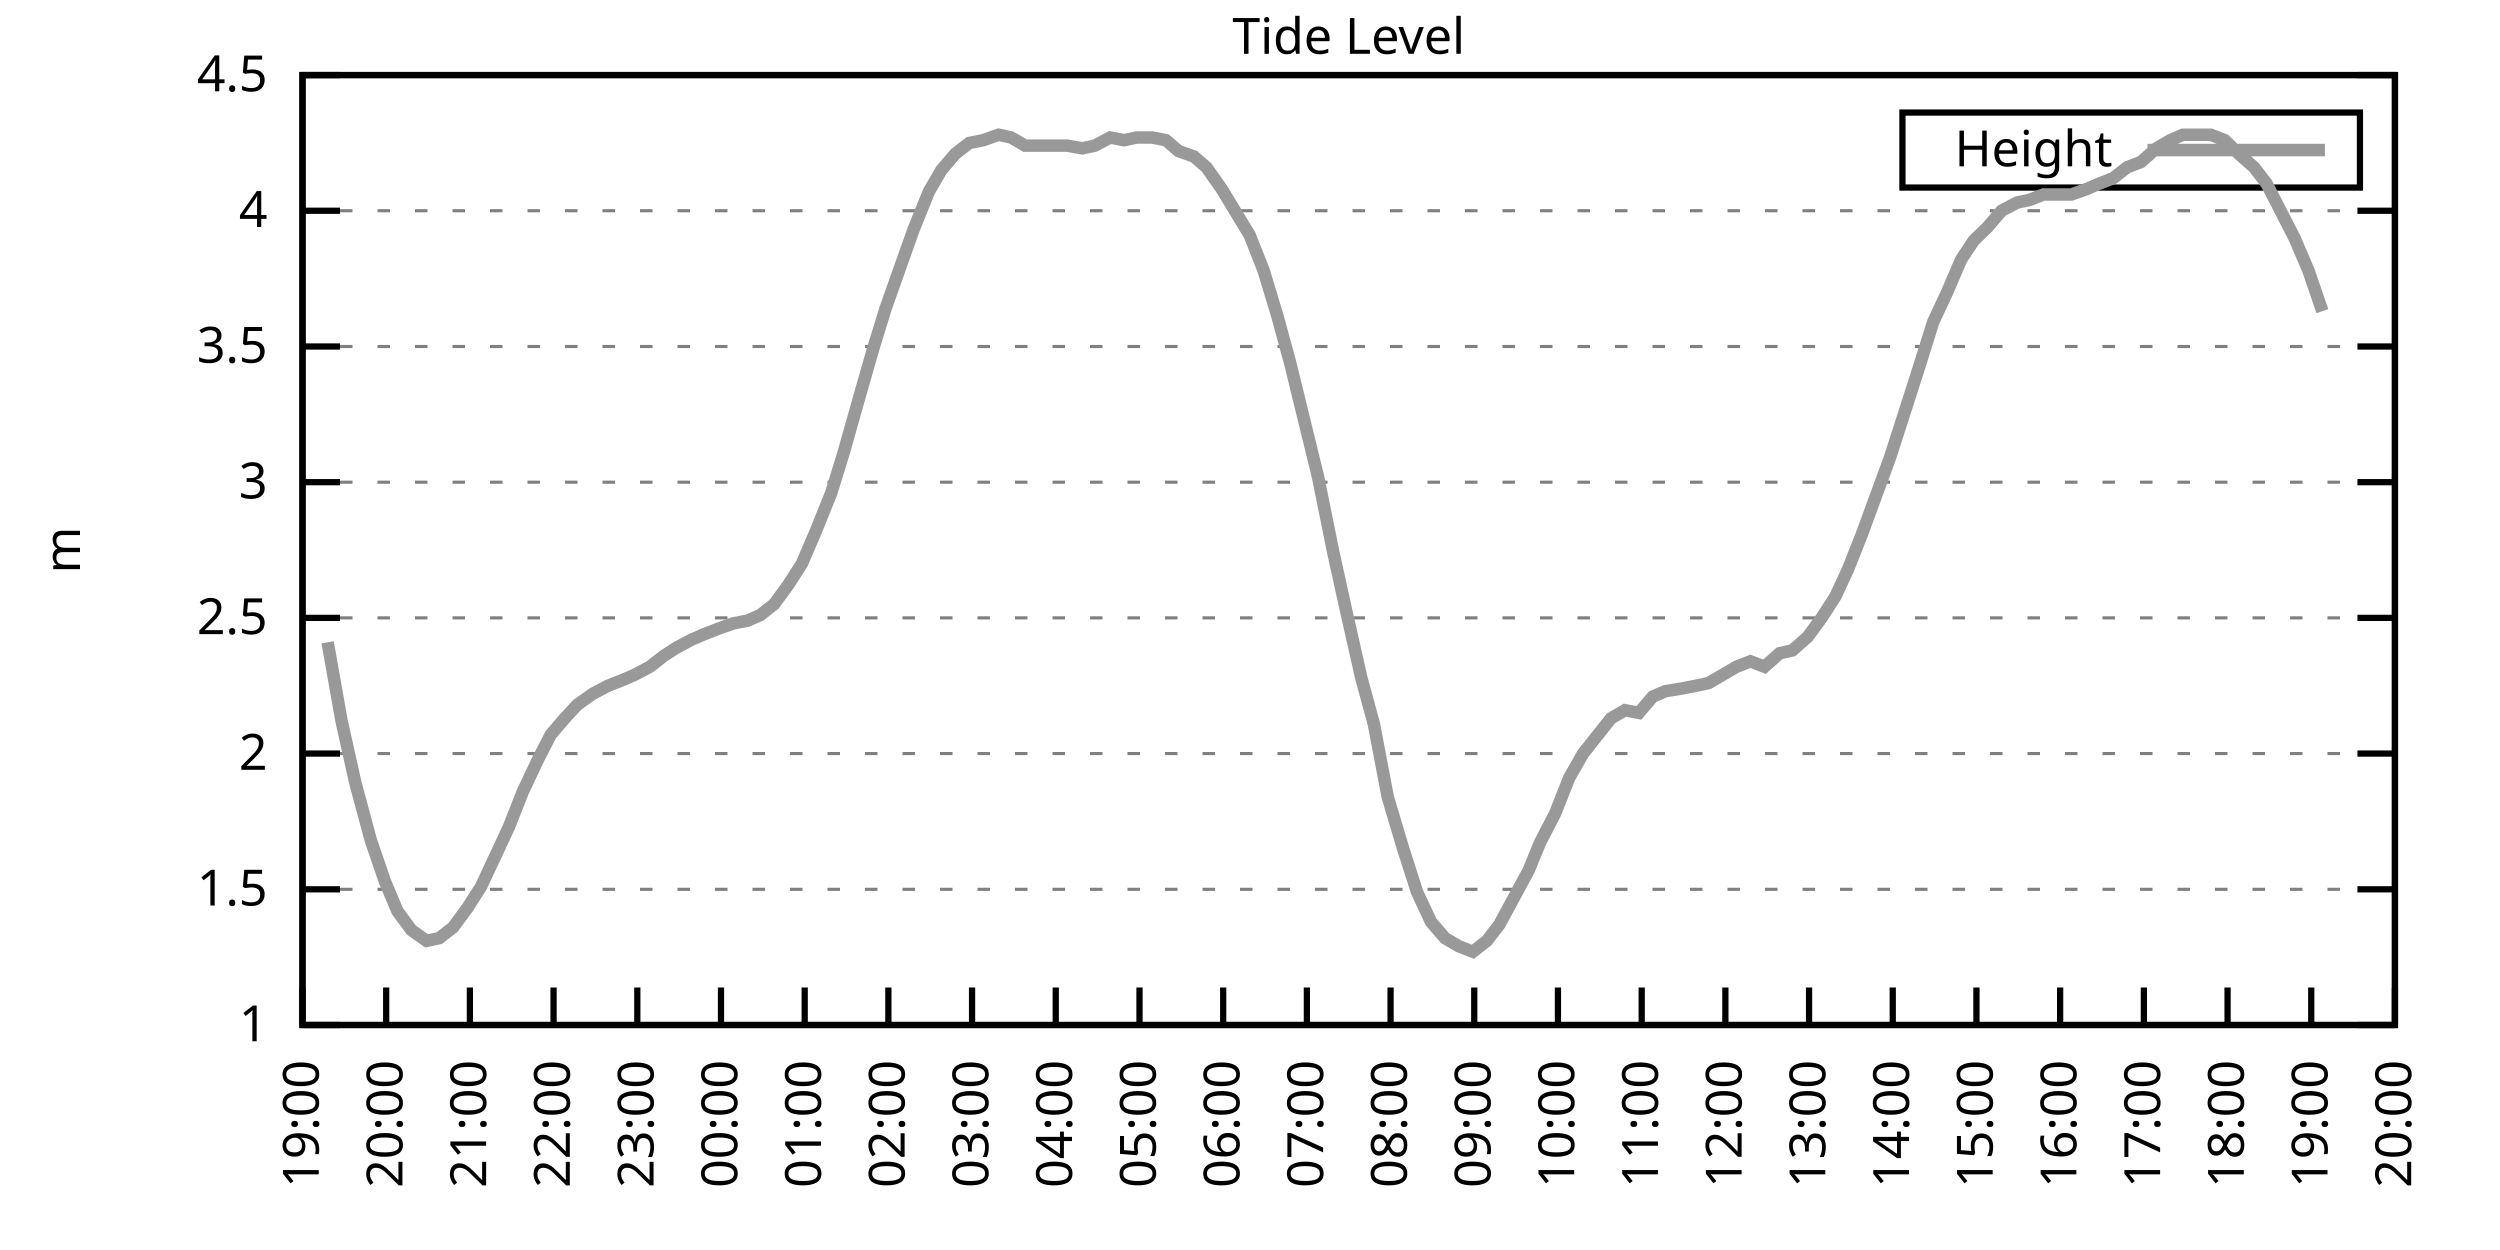
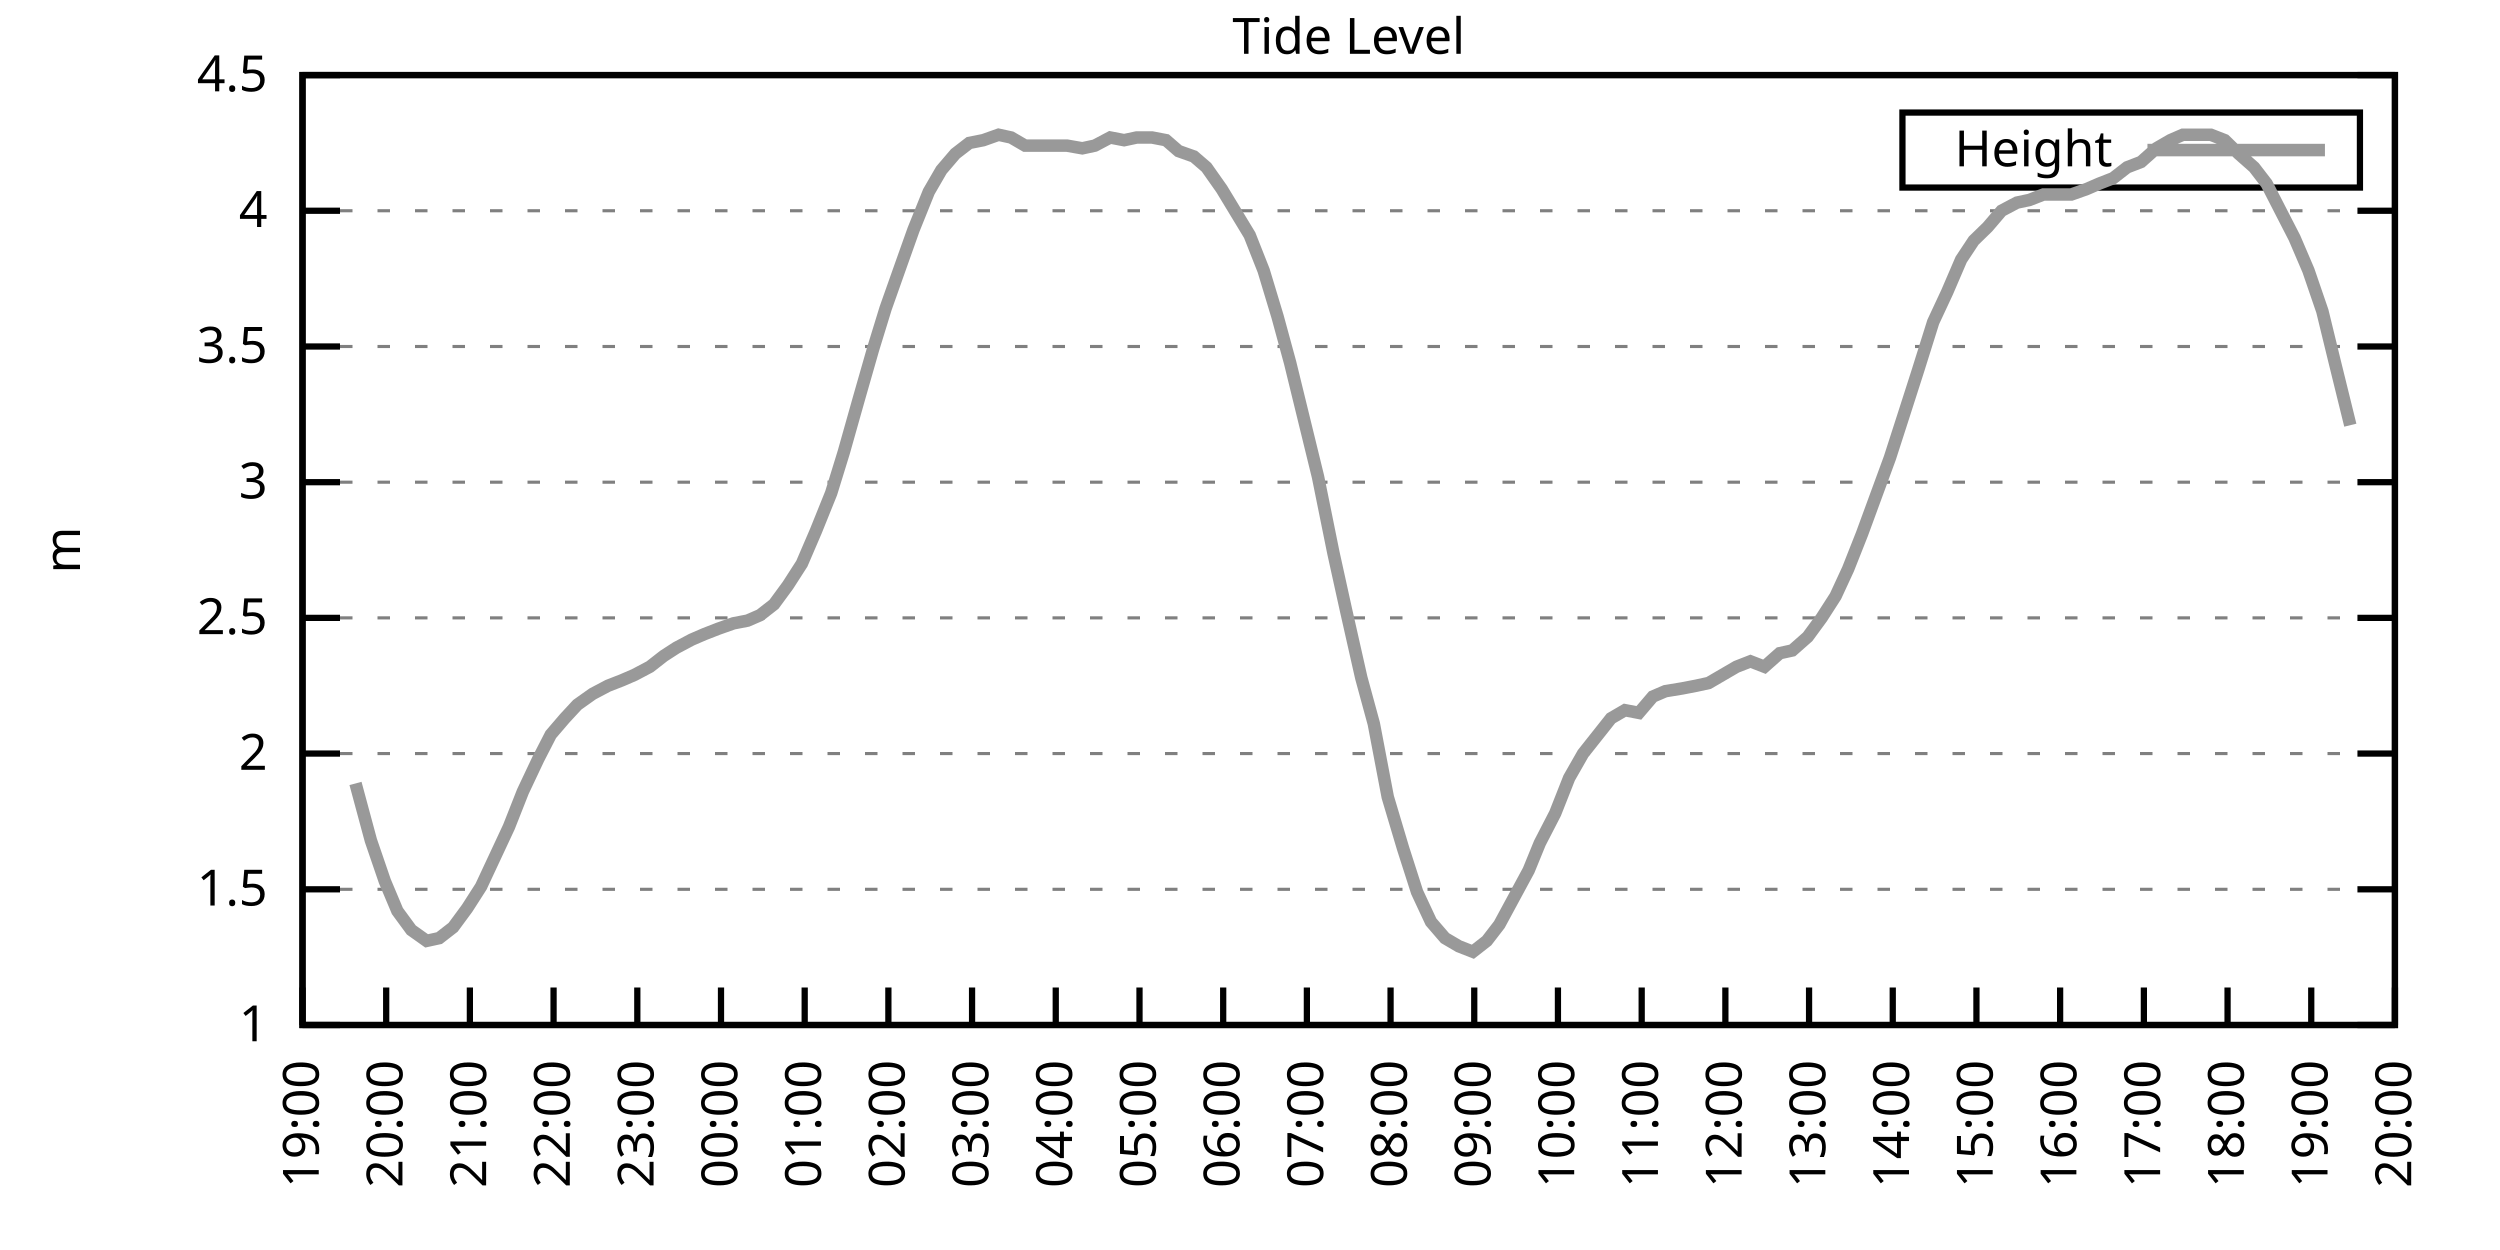
<svg xmlns="http://www.w3.org/2000/svg" xmlns:xlink="http://www.w3.org/1999/xlink" width="400" height="200" viewBox="0 0 400 200">
  <g id="gnuplot_canvas">
    <rect x="0" y="0" width="400" height="200" fill="none" />
    <defs>
      <circle id="gpDot" r="0.5" stroke-width="0.5" stroke="currentColor" />
      <path id="gpPt0" stroke-width="0.333" stroke="currentColor" d="M-1,0 h2 M0,-1 v2" />
      <path id="gpPt1" stroke-width="0.333" stroke="currentColor" d="M-1,-1 L1,1 M1,-1 L-1,1" />
      <path id="gpPt2" stroke-width="0.333" stroke="currentColor" d="M-1,0 L1,0 M0,-1 L0,1 M-1,-1 L1,1 M-1,1 L1,-1" />
      <rect id="gpPt3" stroke-width="0.333" stroke="currentColor" x="-1" y="-1" width="2" height="2" />
      <rect id="gpPt4" stroke-width="0.333" stroke="currentColor" fill="currentColor" x="-1" y="-1" width="2" height="2" />
      <circle id="gpPt5" stroke-width="0.333" stroke="currentColor" cx="0" cy="0" r="1" />
      <use xlink:href="#gpPt5" id="gpPt6" fill="currentColor" stroke="none" />
      <path id="gpPt7" stroke-width="0.333" stroke="currentColor" d="M0,-1.33 L-1.33,0.67 L1.33,0.67 z" />
      <use xlink:href="#gpPt7" id="gpPt8" fill="currentColor" stroke="none" />
      <use xlink:href="#gpPt7" id="gpPt9" stroke="currentColor" transform="rotate(180)" />
      <use xlink:href="#gpPt9" id="gpPt10" fill="currentColor" stroke="none" />
      <use xlink:href="#gpPt3" id="gpPt11" stroke="currentColor" transform="rotate(45)" />
      <use xlink:href="#gpPt11" id="gpPt12" fill="currentColor" stroke="none" />
      <path id="gpPt13" stroke-width="0.333" stroke="currentColor" d="M0,1.330 L1.265,0.411 L0.782,-1.067 L-0.782,-1.076 L-1.265,0.411 z" />
      <use xlink:href="#gpPt13" id="gpPt14" fill="currentColor" stroke="none" />
      <filter id="textbox" filterUnits="objectBoundingBox" x="0" y="0" height="1" width="1">
        <feFlood flood-color="white" flood-opacity="1" result="bgnd" />
        <feComposite in="SourceGraphic" in2="bgnd" operator="atop" />
      </filter>
      <filter id="greybox" filterUnits="objectBoundingBox" x="0" y="0" height="1" width="1">
        <feFlood flood-color="lightgrey" flood-opacity="1" result="grey" />
        <feComposite in="SourceGraphic" in2="grey" operator="atop" />
      </filter>
    </defs>
    <g fill="none" color="white" stroke="currentColor" stroke-width="1.00" stroke-linecap="butt" stroke-linejoin="miter">
</g>
    <g fill="none" color="black" stroke="currentColor" stroke-width="1.00" stroke-linecap="butt" stroke-linejoin="miter">
      <g stroke="none" shape-rendering="crispEdges">
        <polygon fill="rgb(255, 255, 255)" points="48.40,164.00 383.18,164.00 383.18,12.02 48.40,12.02 " />
      </g>
    </g>
    <g fill="none" color="black" stroke="currentColor" stroke-width="1.00" stroke-linecap="butt" stroke-linejoin="miter">
</g>
    <g fill="none" color="black" stroke="black" stroke-width="0.50" stroke-linecap="butt" stroke-linejoin="miter">
</g>
    <g fill="none" color="gray" stroke="currentColor" stroke-width="0.50" stroke-linecap="butt" stroke-linejoin="miter">
      <path stroke="gray" stroke-dasharray="2,4" class="gridline" d="M48.40,164.00 L383.19,164.00  " />
    </g>
    <g fill="none" color="gray" stroke="gray" stroke-width="1.00" stroke-linecap="butt" stroke-linejoin="miter">
</g>
    <g fill="none" color="black" stroke="currentColor" stroke-width="1.00" stroke-linecap="butt" stroke-linejoin="miter">
      <path stroke="black" d="M48.40,164.00 L54.40,164.00 M383.19,164.00 L377.19,164.00  " />
      <g transform="translate(42.80,166.60)" stroke="none" fill="black" font-family="Sans" font-size="8.00" text-anchor="end">
        <text>
          <tspan font-family="Sans"> 1</tspan>
        </text>
      </g>
    </g>
    <g fill="none" color="black" stroke="currentColor" stroke-width="1.00" stroke-linecap="butt" stroke-linejoin="miter">
</g>
    <g fill="none" color="black" stroke="black" stroke-width="0.50" stroke-linecap="butt" stroke-linejoin="miter">
</g>
    <g fill="none" color="gray" stroke="currentColor" stroke-width="0.50" stroke-linecap="butt" stroke-linejoin="miter">
      <path stroke="gray" stroke-dasharray="2,4" class="gridline" d="M48.40,142.29 L383.19,142.29  " />
    </g>
    <g fill="none" color="gray" stroke="gray" stroke-width="1.00" stroke-linecap="butt" stroke-linejoin="miter">
</g>
    <g fill="none" color="black" stroke="currentColor" stroke-width="1.00" stroke-linecap="butt" stroke-linejoin="miter">
      <path stroke="black" d="M48.40,142.29 L54.40,142.29 M383.19,142.29 L377.19,142.29  " />
      <g transform="translate(42.80,144.89)" stroke="none" fill="black" font-family="Sans" font-size="8.00" text-anchor="end">
        <text>
          <tspan font-family="Sans"> 1.5</tspan>
        </text>
      </g>
    </g>
    <g fill="none" color="black" stroke="currentColor" stroke-width="1.00" stroke-linecap="butt" stroke-linejoin="miter">
</g>
    <g fill="none" color="black" stroke="black" stroke-width="0.50" stroke-linecap="butt" stroke-linejoin="miter">
</g>
    <g fill="none" color="gray" stroke="currentColor" stroke-width="0.50" stroke-linecap="butt" stroke-linejoin="miter">
      <path stroke="gray" stroke-dasharray="2,4" class="gridline" d="M48.40,120.57 L383.19,120.57  " />
    </g>
    <g fill="none" color="gray" stroke="gray" stroke-width="1.00" stroke-linecap="butt" stroke-linejoin="miter">
</g>
    <g fill="none" color="black" stroke="currentColor" stroke-width="1.00" stroke-linecap="butt" stroke-linejoin="miter">
      <path stroke="black" d="M48.40,120.57 L54.40,120.57 M383.19,120.57 L377.19,120.57  " />
      <g transform="translate(42.80,123.17)" stroke="none" fill="black" font-family="Sans" font-size="8.00" text-anchor="end">
        <text>
          <tspan font-family="Sans"> 2</tspan>
        </text>
      </g>
    </g>
    <g fill="none" color="black" stroke="currentColor" stroke-width="1.00" stroke-linecap="butt" stroke-linejoin="miter">
</g>
    <g fill="none" color="black" stroke="black" stroke-width="0.50" stroke-linecap="butt" stroke-linejoin="miter">
</g>
    <g fill="none" color="gray" stroke="currentColor" stroke-width="0.50" stroke-linecap="butt" stroke-linejoin="miter">
      <path stroke="gray" stroke-dasharray="2,4" class="gridline" d="M48.40,98.86 L383.19,98.86  " />
    </g>
    <g fill="none" color="gray" stroke="gray" stroke-width="1.00" stroke-linecap="butt" stroke-linejoin="miter">
</g>
    <g fill="none" color="black" stroke="currentColor" stroke-width="1.00" stroke-linecap="butt" stroke-linejoin="miter">
      <path stroke="black" d="M48.40,98.86 L54.40,98.86 M383.19,98.86 L377.19,98.86  " />
      <g transform="translate(42.80,101.46)" stroke="none" fill="black" font-family="Sans" font-size="8.00" text-anchor="end">
        <text>
          <tspan font-family="Sans"> 2.5</tspan>
        </text>
      </g>
    </g>
    <g fill="none" color="black" stroke="currentColor" stroke-width="1.00" stroke-linecap="butt" stroke-linejoin="miter">
</g>
    <g fill="none" color="black" stroke="black" stroke-width="0.50" stroke-linecap="butt" stroke-linejoin="miter">
</g>
    <g fill="none" color="gray" stroke="currentColor" stroke-width="0.50" stroke-linecap="butt" stroke-linejoin="miter">
      <path stroke="gray" stroke-dasharray="2,4" class="gridline" d="M48.40,77.15 L383.19,77.15  " />
    </g>
    <g fill="none" color="gray" stroke="gray" stroke-width="1.00" stroke-linecap="butt" stroke-linejoin="miter">
</g>
    <g fill="none" color="black" stroke="currentColor" stroke-width="1.00" stroke-linecap="butt" stroke-linejoin="miter">
      <path stroke="black" d="M48.40,77.15 L54.40,77.15 M383.19,77.15 L377.19,77.15  " />
      <g transform="translate(42.80,79.75)" stroke="none" fill="black" font-family="Sans" font-size="8.00" text-anchor="end">
        <text>
          <tspan font-family="Sans"> 3</tspan>
        </text>
      </g>
    </g>
    <g fill="none" color="black" stroke="currentColor" stroke-width="1.00" stroke-linecap="butt" stroke-linejoin="miter">
</g>
    <g fill="none" color="black" stroke="black" stroke-width="0.50" stroke-linecap="butt" stroke-linejoin="miter">
</g>
    <g fill="none" color="gray" stroke="currentColor" stroke-width="0.50" stroke-linecap="butt" stroke-linejoin="miter">
      <path stroke="gray" stroke-dasharray="2,4" class="gridline" d="M48.40,55.44 L383.19,55.44  " />
    </g>
    <g fill="none" color="gray" stroke="gray" stroke-width="1.00" stroke-linecap="butt" stroke-linejoin="miter">
</g>
    <g fill="none" color="black" stroke="currentColor" stroke-width="1.00" stroke-linecap="butt" stroke-linejoin="miter">
      <path stroke="black" d="M48.40,55.44 L54.40,55.44 M383.19,55.44 L377.19,55.44  " />
      <g transform="translate(42.80,58.04)" stroke="none" fill="black" font-family="Sans" font-size="8.00" text-anchor="end">
        <text>
          <tspan font-family="Sans"> 3.5</tspan>
        </text>
      </g>
    </g>
    <g fill="none" color="black" stroke="currentColor" stroke-width="1.00" stroke-linecap="butt" stroke-linejoin="miter">
</g>
    <g fill="none" color="black" stroke="black" stroke-width="0.50" stroke-linecap="butt" stroke-linejoin="miter">
</g>
    <g fill="none" color="gray" stroke="currentColor" stroke-width="0.50" stroke-linecap="butt" stroke-linejoin="miter">
      <path stroke="gray" stroke-dasharray="2,4" class="gridline" d="M48.40,33.72 L383.19,33.72  " />
    </g>
    <g fill="none" color="gray" stroke="gray" stroke-width="1.00" stroke-linecap="butt" stroke-linejoin="miter">
</g>
    <g fill="none" color="black" stroke="currentColor" stroke-width="1.00" stroke-linecap="butt" stroke-linejoin="miter">
      <path stroke="black" d="M48.40,33.72 L54.40,33.72 M383.19,33.72 L377.19,33.72  " />
      <g transform="translate(42.80,36.32)" stroke="none" fill="black" font-family="Sans" font-size="8.00" text-anchor="end">
        <text>
          <tspan font-family="Sans"> 4</tspan>
        </text>
      </g>
    </g>
    <g fill="none" color="black" stroke="currentColor" stroke-width="1.00" stroke-linecap="butt" stroke-linejoin="miter">
</g>
    <g fill="none" color="black" stroke="black" stroke-width="0.50" stroke-linecap="butt" stroke-linejoin="miter">
</g>
    <g fill="none" color="gray" stroke="currentColor" stroke-width="0.50" stroke-linecap="butt" stroke-linejoin="miter">
      <path stroke="gray" stroke-dasharray="2,4" class="gridline" d="M48.40,12.01 L383.19,12.01  " />
    </g>
    <g fill="none" color="gray" stroke="gray" stroke-width="1.00" stroke-linecap="butt" stroke-linejoin="miter">
</g>
    <g fill="none" color="black" stroke="currentColor" stroke-width="1.00" stroke-linecap="butt" stroke-linejoin="miter">
      <path stroke="black" d="M48.40,12.01 L54.40,12.01 M383.19,12.01 L377.19,12.01  " />
      <g transform="translate(42.80,14.61)" stroke="none" fill="black" font-family="Sans" font-size="8.00" text-anchor="end">
        <text>
          <tspan font-family="Sans"> 4.5</tspan>
        </text>
      </g>
    </g>
    <g fill="none" color="black" stroke="currentColor" stroke-width="1.00" stroke-linecap="butt" stroke-linejoin="miter">
      <path stroke="black" d="M48.40,164.00 L48.40,158.00  " />
      <g transform="translate(51.00,169.60) rotate(270.00)" stroke="none" fill="black" font-family="Sans" font-size="8.00" text-anchor="end">
        <text>
          <tspan font-family="Sans">19:00</tspan>
        </text>
      </g>
    </g>
    <g fill="none" color="black" stroke="currentColor" stroke-width="1.00" stroke-linecap="butt" stroke-linejoin="miter">
      <path stroke="black" d="M61.79,164.00 L61.79,158.00  " />
      <g transform="translate(64.39,169.60) rotate(270.00)" stroke="none" fill="black" font-family="Sans" font-size="8.00" text-anchor="end">
        <text>
          <tspan font-family="Sans">20:00</tspan>
        </text>
      </g>
    </g>
    <g fill="none" color="black" stroke="currentColor" stroke-width="1.00" stroke-linecap="butt" stroke-linejoin="miter">
      <path stroke="black" d="M75.18,164.00 L75.18,158.00  " />
      <g transform="translate(77.78,169.60) rotate(270.00)" stroke="none" fill="black" font-family="Sans" font-size="8.00" text-anchor="end">
        <text>
          <tspan font-family="Sans">21:00</tspan>
        </text>
      </g>
    </g>
    <g fill="none" color="black" stroke="currentColor" stroke-width="1.00" stroke-linecap="butt" stroke-linejoin="miter">
      <path stroke="black" d="M88.57,164.00 L88.57,158.00  " />
      <g transform="translate(91.17,169.60) rotate(270.00)" stroke="none" fill="black" font-family="Sans" font-size="8.00" text-anchor="end">
        <text>
          <tspan font-family="Sans">22:00</tspan>
        </text>
      </g>
    </g>
    <g fill="none" color="black" stroke="currentColor" stroke-width="1.00" stroke-linecap="butt" stroke-linejoin="miter">
      <path stroke="black" d="M101.97,164.00 L101.97,158.00  " />
      <g transform="translate(104.57,169.60) rotate(270.00)" stroke="none" fill="black" font-family="Sans" font-size="8.00" text-anchor="end">
        <text>
          <tspan font-family="Sans">23:00</tspan>
        </text>
      </g>
    </g>
    <g fill="none" color="black" stroke="currentColor" stroke-width="1.00" stroke-linecap="butt" stroke-linejoin="miter">
      <path stroke="black" d="M115.36,164.00 L115.36,158.00  " />
      <g transform="translate(117.96,169.60) rotate(270.00)" stroke="none" fill="black" font-family="Sans" font-size="8.00" text-anchor="end">
        <text>
          <tspan font-family="Sans">00:00</tspan>
        </text>
      </g>
    </g>
    <g fill="none" color="black" stroke="currentColor" stroke-width="1.00" stroke-linecap="butt" stroke-linejoin="miter">
      <path stroke="black" d="M128.75,164.00 L128.75,158.00  " />
      <g transform="translate(131.35,169.60) rotate(270.00)" stroke="none" fill="black" font-family="Sans" font-size="8.00" text-anchor="end">
        <text>
          <tspan font-family="Sans">01:00</tspan>
        </text>
      </g>
    </g>
    <g fill="none" color="black" stroke="currentColor" stroke-width="1.00" stroke-linecap="butt" stroke-linejoin="miter">
      <path stroke="black" d="M142.14,164.00 L142.14,158.00  " />
      <g transform="translate(144.74,169.60) rotate(270.00)" stroke="none" fill="black" font-family="Sans" font-size="8.00" text-anchor="end">
        <text>
          <tspan font-family="Sans">02:00</tspan>
        </text>
      </g>
    </g>
    <g fill="none" color="black" stroke="currentColor" stroke-width="1.00" stroke-linecap="butt" stroke-linejoin="miter">
      <path stroke="black" d="M155.53,164.00 L155.53,158.00  " />
      <g transform="translate(158.13,169.60) rotate(270.00)" stroke="none" fill="black" font-family="Sans" font-size="8.00" text-anchor="end">
        <text>
          <tspan font-family="Sans">03:00</tspan>
        </text>
      </g>
    </g>
    <g fill="none" color="black" stroke="currentColor" stroke-width="1.00" stroke-linecap="butt" stroke-linejoin="miter">
      <path stroke="black" d="M168.92,164.00 L168.92,158.00  " />
      <g transform="translate(171.52,169.60) rotate(270.00)" stroke="none" fill="black" font-family="Sans" font-size="8.00" text-anchor="end">
        <text>
          <tspan font-family="Sans">04:00</tspan>
        </text>
      </g>
    </g>
    <g fill="none" color="black" stroke="currentColor" stroke-width="1.00" stroke-linecap="butt" stroke-linejoin="miter">
      <path stroke="black" d="M182.32,164.00 L182.32,158.00  " />
      <g transform="translate(184.92,169.60) rotate(270.00)" stroke="none" fill="black" font-family="Sans" font-size="8.00" text-anchor="end">
        <text>
          <tspan font-family="Sans">05:00</tspan>
        </text>
      </g>
    </g>
    <g fill="none" color="black" stroke="currentColor" stroke-width="1.00" stroke-linecap="butt" stroke-linejoin="miter">
      <path stroke="black" d="M195.71,164.00 L195.71,158.00  " />
      <g transform="translate(198.31,169.60) rotate(270.00)" stroke="none" fill="black" font-family="Sans" font-size="8.00" text-anchor="end">
        <text>
          <tspan font-family="Sans">06:00</tspan>
        </text>
      </g>
    </g>
    <g fill="none" color="black" stroke="currentColor" stroke-width="1.00" stroke-linecap="butt" stroke-linejoin="miter">
      <path stroke="black" d="M209.10,164.00 L209.10,158.00  " />
      <g transform="translate(211.70,169.60) rotate(270.00)" stroke="none" fill="black" font-family="Sans" font-size="8.00" text-anchor="end">
        <text>
          <tspan font-family="Sans">07:00</tspan>
        </text>
      </g>
    </g>
    <g fill="none" color="black" stroke="currentColor" stroke-width="1.00" stroke-linecap="butt" stroke-linejoin="miter">
      <path stroke="black" d="M222.49,164.00 L222.49,158.00  " />
      <g transform="translate(225.09,169.60) rotate(270.00)" stroke="none" fill="black" font-family="Sans" font-size="8.00" text-anchor="end">
        <text>
          <tspan font-family="Sans">08:00</tspan>
        </text>
      </g>
    </g>
    <g fill="none" color="black" stroke="currentColor" stroke-width="1.00" stroke-linecap="butt" stroke-linejoin="miter">
      <path stroke="black" d="M235.88,164.00 L235.88,158.00  " />
      <g transform="translate(238.48,169.60) rotate(270.00)" stroke="none" fill="black" font-family="Sans" font-size="8.00" text-anchor="end">
        <text>
          <tspan font-family="Sans">09:00</tspan>
        </text>
      </g>
    </g>
    <g fill="none" color="black" stroke="currentColor" stroke-width="1.00" stroke-linecap="butt" stroke-linejoin="miter">
      <path stroke="black" d="M249.27,164.00 L249.27,158.00  " />
      <g transform="translate(251.87,169.60) rotate(270.00)" stroke="none" fill="black" font-family="Sans" font-size="8.00" text-anchor="end">
        <text>
          <tspan font-family="Sans">10:00</tspan>
        </text>
      </g>
    </g>
    <g fill="none" color="black" stroke="currentColor" stroke-width="1.00" stroke-linecap="butt" stroke-linejoin="miter">
      <path stroke="black" d="M262.67,164.00 L262.67,158.00  " />
      <g transform="translate(265.27,169.60) rotate(270.00)" stroke="none" fill="black" font-family="Sans" font-size="8.00" text-anchor="end">
        <text>
          <tspan font-family="Sans">11:00</tspan>
        </text>
      </g>
    </g>
    <g fill="none" color="black" stroke="currentColor" stroke-width="1.00" stroke-linecap="butt" stroke-linejoin="miter">
      <path stroke="black" d="M276.06,164.00 L276.06,158.00  " />
      <g transform="translate(278.66,169.60) rotate(270.00)" stroke="none" fill="black" font-family="Sans" font-size="8.00" text-anchor="end">
        <text>
          <tspan font-family="Sans">12:00</tspan>
        </text>
      </g>
    </g>
    <g fill="none" color="black" stroke="currentColor" stroke-width="1.00" stroke-linecap="butt" stroke-linejoin="miter">
      <path stroke="black" d="M289.45,164.00 L289.45,158.00  " />
      <g transform="translate(292.05,169.60) rotate(270.00)" stroke="none" fill="black" font-family="Sans" font-size="8.00" text-anchor="end">
        <text>
          <tspan font-family="Sans">13:00</tspan>
        </text>
      </g>
    </g>
    <g fill="none" color="black" stroke="currentColor" stroke-width="1.00" stroke-linecap="butt" stroke-linejoin="miter">
      <path stroke="black" d="M302.84,164.00 L302.84,158.00  " />
      <g transform="translate(305.44,169.60) rotate(270.00)" stroke="none" fill="black" font-family="Sans" font-size="8.00" text-anchor="end">
        <text>
          <tspan font-family="Sans">14:00</tspan>
        </text>
      </g>
    </g>
    <g fill="none" color="black" stroke="currentColor" stroke-width="1.00" stroke-linecap="butt" stroke-linejoin="miter">
      <path stroke="black" d="M316.23,164.00 L316.23,158.00  " />
      <g transform="translate(318.83,169.60) rotate(270.00)" stroke="none" fill="black" font-family="Sans" font-size="8.00" text-anchor="end">
        <text>
          <tspan font-family="Sans">15:00</tspan>
        </text>
      </g>
    </g>
    <g fill="none" color="black" stroke="currentColor" stroke-width="1.00" stroke-linecap="butt" stroke-linejoin="miter">
      <path stroke="black" d="M329.62,164.00 L329.62,158.00  " />
      <g transform="translate(332.22,169.60) rotate(270.00)" stroke="none" fill="black" font-family="Sans" font-size="8.00" text-anchor="end">
        <text>
          <tspan font-family="Sans">16:00</tspan>
        </text>
      </g>
    </g>
    <g fill="none" color="black" stroke="currentColor" stroke-width="1.00" stroke-linecap="butt" stroke-linejoin="miter">
      <path stroke="black" d="M343.02,164.00 L343.02,158.00  " />
      <g transform="translate(345.62,169.60) rotate(270.00)" stroke="none" fill="black" font-family="Sans" font-size="8.00" text-anchor="end">
        <text>
          <tspan font-family="Sans">17:00</tspan>
        </text>
      </g>
    </g>
    <g fill="none" color="black" stroke="currentColor" stroke-width="1.00" stroke-linecap="butt" stroke-linejoin="miter">
      <path stroke="black" d="M356.41,164.00 L356.41,158.00  " />
      <g transform="translate(359.01,169.60) rotate(270.00)" stroke="none" fill="black" font-family="Sans" font-size="8.00" text-anchor="end">
        <text>
          <tspan font-family="Sans">18:00</tspan>
        </text>
      </g>
    </g>
    <g fill="none" color="black" stroke="currentColor" stroke-width="1.00" stroke-linecap="butt" stroke-linejoin="miter">
      <path stroke="black" d="M369.80,164.00 L369.80,158.00  " />
      <g transform="translate(372.40,169.60) rotate(270.00)" stroke="none" fill="black" font-family="Sans" font-size="8.00" text-anchor="end">
        <text>
          <tspan font-family="Sans">19:00</tspan>
        </text>
      </g>
    </g>
    <g fill="none" color="black" stroke="currentColor" stroke-width="1.00" stroke-linecap="butt" stroke-linejoin="miter">
      <path stroke="black" d="M383.19,164.00 L383.19,158.00  " />
      <g transform="translate(385.79,169.60) rotate(270.00)" stroke="none" fill="black" font-family="Sans" font-size="8.00" text-anchor="end">
        <text>
          <tspan font-family="Sans">20:00</tspan>
        </text>
      </g>
    </g>
    <g fill="none" color="black" stroke="currentColor" stroke-width="1.00" stroke-linecap="butt" stroke-linejoin="miter">
</g>
    <g fill="none" color="black" stroke="currentColor" stroke-width="1.00" stroke-linecap="butt" stroke-linejoin="miter">
      <path stroke="black" d="M48.40,12.01 L48.40,164.00 L383.19,164.00 L383.19,12.01 L48.40,12.01 Z  " />
    </g>
    <g fill="none" color="black" stroke="currentColor" stroke-width="1.00" stroke-linecap="butt" stroke-linejoin="miter">
</g>
    <g fill="none" color="black" stroke="currentColor" stroke-width="1.00" stroke-linecap="butt" stroke-linejoin="miter">
      <path stroke="black" d="M304.39,30.01 L304.39,18.01 L377.59,18.01 L377.59,30.01 L304.39,30.01 Z  " />
    </g>
    <g id="Tide_level_plot_1">
      <g fill="none" color="white" stroke="black" stroke-width="2.00" stroke-linecap="butt" stroke-linejoin="miter">
</g>
      <g fill="none" color="black" stroke="currentColor" stroke-width="2.00" stroke-linecap="butt" stroke-linejoin="miter">
        <g transform="translate(337.99,26.61)" stroke="none" fill="black" font-family="Sans" font-size="8.00" text-anchor="end">
          <text>
            <tspan font-family="Sans">Height</tspan>
          </text>
        </g>
      </g>
      <g fill="none" color="black" stroke="currentColor" stroke-width="2.00" stroke-linecap="butt" stroke-linejoin="miter">
-         <path stroke="rgb(153, 153, 153)" d="M343.59,24.01 L371.99,24.01 M52.42,102.77 L54.65,115.36 L56.88,125.35 L59.34,134.47 L61.57,140.98 L63.58,145.76   L65.81,148.80 L68.26,150.54 L70.27,150.10 L72.50,148.37 L74.74,145.33 L76.97,141.85 L79.20,137.08 L81.43,132.30   L83.66,126.65 L86.12,121.44 L88.13,117.53 L90.36,114.93 L92.37,112.76 L94.82,111.02 L97.28,109.72 L99.51,108.85   L101.52,107.98 L103.98,106.68 L106.21,104.94 L108.22,103.64 L110.67,102.34 L112.68,101.47 L114.91,100.60 L117.37,99.73   L119.60,99.30 L121.61,98.43 L123.84,96.69 L126.07,93.65 L128.30,90.18 L130.54,84.97 L132.99,78.89 L135.00,72.37   L137.45,63.69 L139.69,55.87 L141.69,49.36 L144.15,42.41 L146.16,36.76 L148.61,30.68 L150.62,27.21 L152.85,24.60   L155.09,22.87 L157.32,22.43 L159.77,21.56 L161.78,22.00 L164.01,23.30 L166.25,23.30 L168.70,23.30 L170.71,23.30   L173.17,23.73 L175.17,23.30 L177.63,22.00 L179.86,22.43 L181.87,22.00 L184.32,22.00 L186.56,22.43 L188.57,24.17   L191.02,25.04 L193.03,26.77 L195.48,30.25 L199.95,37.63 L202.18,43.28 L204.41,50.66 L206.42,58.04 L208.65,67.16   L210.88,76.28 L213.34,88.44 L215.35,97.56 L217.80,108.42 L219.81,115.80 L222.04,127.52 L224.50,135.77 L226.73,142.72   L228.96,147.50 L231.20,150.10 L233.43,151.41 L235.66,152.28 L237.89,150.54 L239.90,147.93 L244.59,139.25 L246.37,134.90   L248.83,130.13 L251.06,124.48 L253.29,120.57 L257.76,114.93 L259.99,113.63 L262.22,114.06 L264.45,111.45 L266.46,110.59   L269.14,110.15 L271.37,109.72 L273.38,109.28 L275.61,107.98 L277.84,106.68 L280.07,105.81 L282.31,106.68 L284.76,104.51   L286.77,104.07 L289.23,101.90 L291.46,98.86 L293.69,95.39 L295.70,91.04 L297.93,85.40 L300.16,79.32 L302.39,73.24   L304.63,66.29 L306.86,59.34 L309.31,51.53 L311.54,46.75 L313.78,41.54 L315.79,38.50 L318.02,36.33 L320.25,33.72   L322.70,32.42 L324.71,31.99 L326.95,31.12 L329.40,31.12 L331.41,31.12 L333.86,30.25 L335.87,29.38 L338.10,28.51   L340.34,26.77 L342.57,25.91 L345.02,23.73 L347.26,22.43 L349.26,21.56 L351.72,21.56 L353.73,21.56 L355.96,22.43   L358.19,24.60 L360.65,26.77 L362.66,29.38 L365.11,34.16 L367.12,38.07 L369.35,43.28 L371.58,49.79  " />
+         <path stroke="rgb(153, 153, 153)" d="M343.59,24.01 L371.99,24.01 M56.88,125.35 L59.34,134.47 L61.57,140.98 L63.58,145.76 L65.81,148.80 L68.26,150.54   L70.27,150.10 L72.50,148.37 L74.74,145.33 L76.97,141.85 L79.20,137.08 L81.43,132.30 L83.66,126.65 L86.12,121.44   L88.13,117.53 L90.36,114.93 L92.37,112.76 L94.82,111.02 L97.28,109.72 L99.51,108.85 L101.52,107.98 L103.98,106.68   L106.21,104.94 L108.22,103.64 L110.67,102.34 L112.68,101.47 L114.91,100.60 L117.37,99.73 L119.60,99.30 L121.61,98.43   L123.84,96.69 L126.07,93.65 L128.30,90.18 L130.54,84.97 L132.99,78.89 L135.00,72.37 L137.45,63.69 L139.69,55.87   L141.69,49.36 L144.15,42.41 L146.16,36.76 L148.61,30.68 L150.62,27.21 L152.85,24.60 L155.09,22.87 L157.32,22.43   L159.77,21.56 L161.78,22.00 L164.01,23.30 L166.25,23.30 L168.70,23.30 L170.71,23.30 L173.17,23.73 L175.17,23.30   L177.63,22.00 L179.86,22.43 L181.87,22.00 L184.32,22.00 L186.56,22.43 L188.57,24.17 L191.02,25.04 L193.03,26.77   L195.48,30.25 L199.95,37.63 L202.18,43.28 L204.41,50.66 L206.42,58.04 L208.65,67.16 L210.88,76.28 L213.34,88.44   L215.35,97.56 L217.80,108.42 L219.81,115.80 L222.04,127.52 L224.50,135.77 L226.73,142.72 L228.96,147.50 L231.20,150.10   L233.43,151.41 L235.66,152.28 L237.89,150.54 L239.90,147.93 L244.59,139.25 L246.37,134.90 L248.83,130.13 L251.06,124.48   L253.29,120.57 L257.76,114.93 L259.99,113.63 L262.22,114.06 L264.45,111.45 L266.46,110.59 L269.14,110.15 L271.37,109.72   L273.38,109.28 L275.61,107.98 L277.84,106.68 L280.07,105.81 L282.31,106.68 L284.76,104.51 L286.77,104.07 L289.23,101.90   L291.46,98.86 L293.69,95.39 L295.70,91.04 L297.93,85.40 L300.16,79.32 L302.39,73.24 L304.63,66.29 L306.86,59.34   L309.31,51.53 L311.54,46.75 L313.78,41.54 L315.79,38.50 L318.02,36.33 L320.25,33.72 L322.70,32.42 L324.71,31.99   L326.95,31.12 L329.40,31.12 L331.41,31.12 L333.86,30.25 L335.87,29.38 L338.10,28.51 L340.34,26.77 L342.57,25.91   L345.02,23.73 L347.26,22.43 L349.26,21.56 L351.72,21.56 L353.73,21.56 L355.96,22.43 L358.19,24.60 L360.65,26.77   L362.66,29.38 L365.11,34.16 L367.12,38.07 L369.35,43.28 L371.58,49.79 L373.59,58.04 L376.05,68.03  " />
      </g>
    </g>
    <g fill="none" color="black" stroke="currentColor" stroke-width="2.00" stroke-linecap="butt" stroke-linejoin="miter">
</g>
    <g fill="none" color="black" stroke="black" stroke-width="1.00" stroke-linecap="butt" stroke-linejoin="miter">
</g>
    <g fill="none" color="black" stroke="currentColor" stroke-width="1.00" stroke-linecap="butt" stroke-linejoin="miter">
      <path stroke="black" d="M48.40,12.01 L48.40,164.00 L383.19,164.00 L383.19,12.01 L48.40,12.01 Z  " />
      <g transform="translate(12.80,88.01) rotate(270.00)" stroke="none" fill="black" font-family="Sans" font-size="8.00" text-anchor="middle">
        <text>
          <tspan font-family="Sans">m</tspan>
        </text>
      </g>
    </g>
    <g fill="none" color="black" stroke="currentColor" stroke-width="1.00" stroke-linecap="butt" stroke-linejoin="miter">
</g>
    <g fill="none" color="black" stroke="currentColor" stroke-width="1.00" stroke-linecap="butt" stroke-linejoin="miter">
      <g transform="translate(215.79,8.61)" stroke="none" fill="black" font-family="Sans" font-size="8.00" text-anchor="middle">
        <text>
          <tspan font-family="Sans">Tide Level</tspan>
        </text>
      </g>
    </g>
    <g fill="none" color="black" stroke="currentColor" stroke-width="1.00" stroke-linecap="butt" stroke-linejoin="miter">
</g>
  </g>
</svg>
